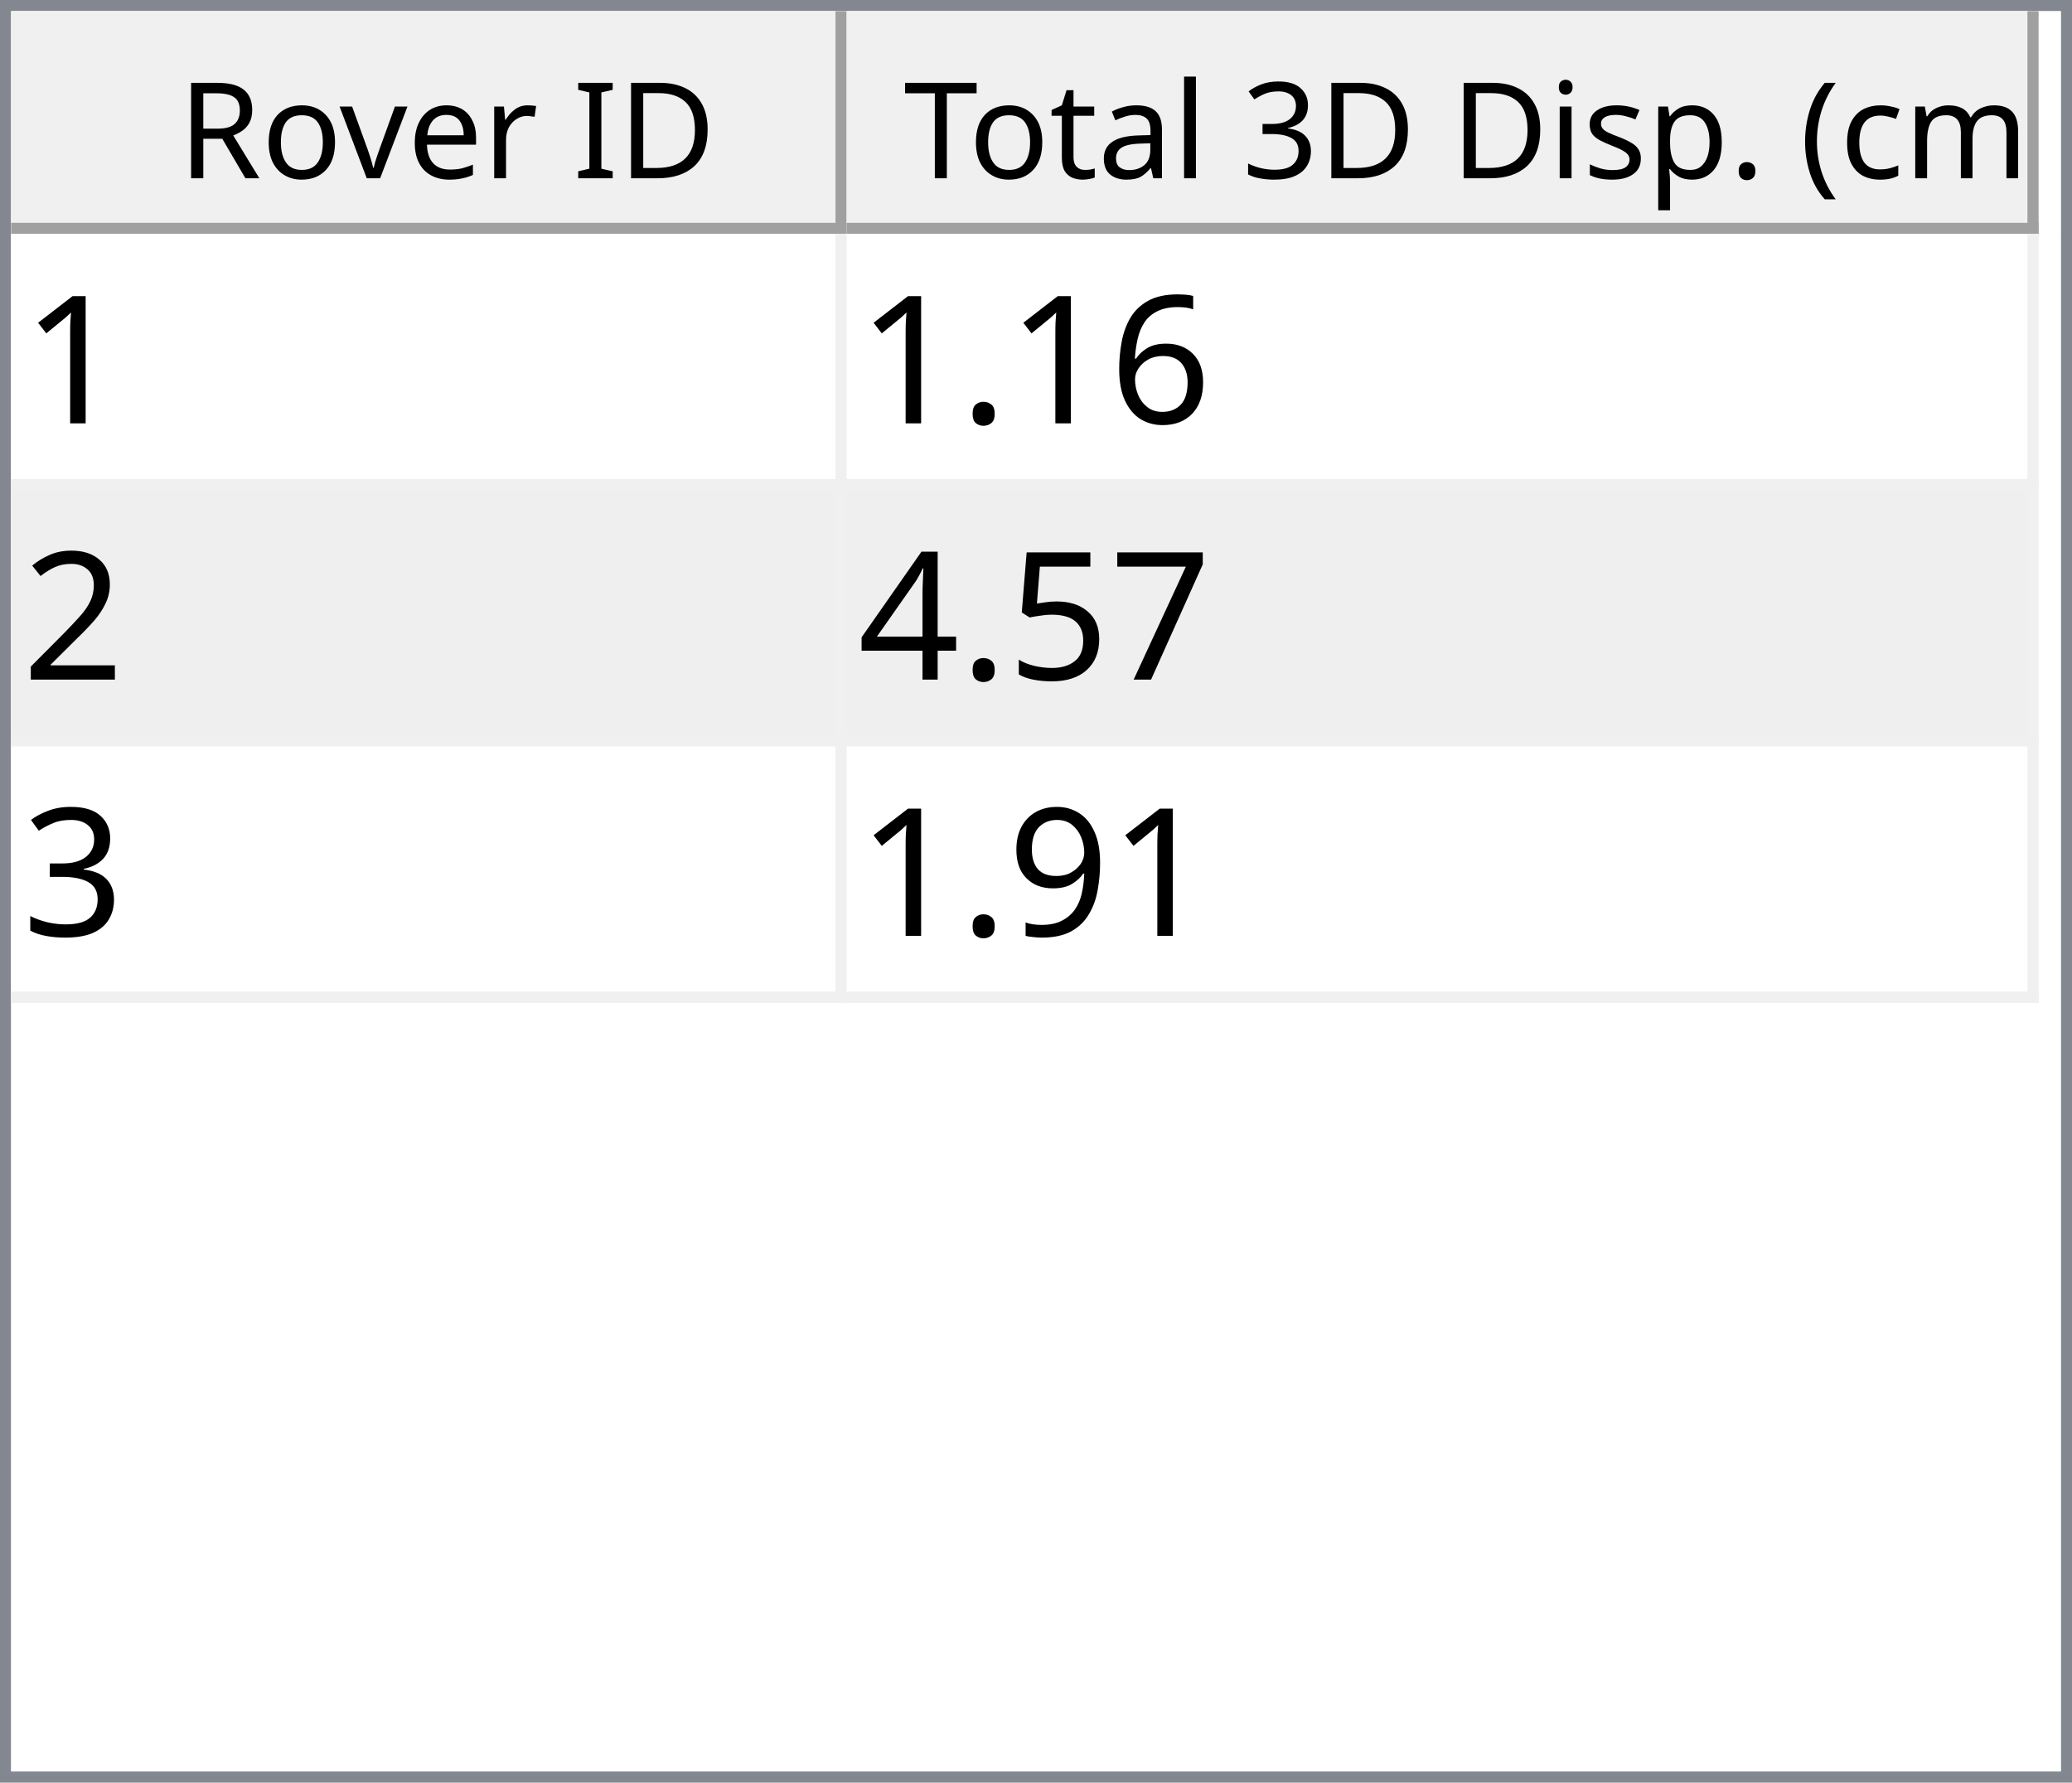
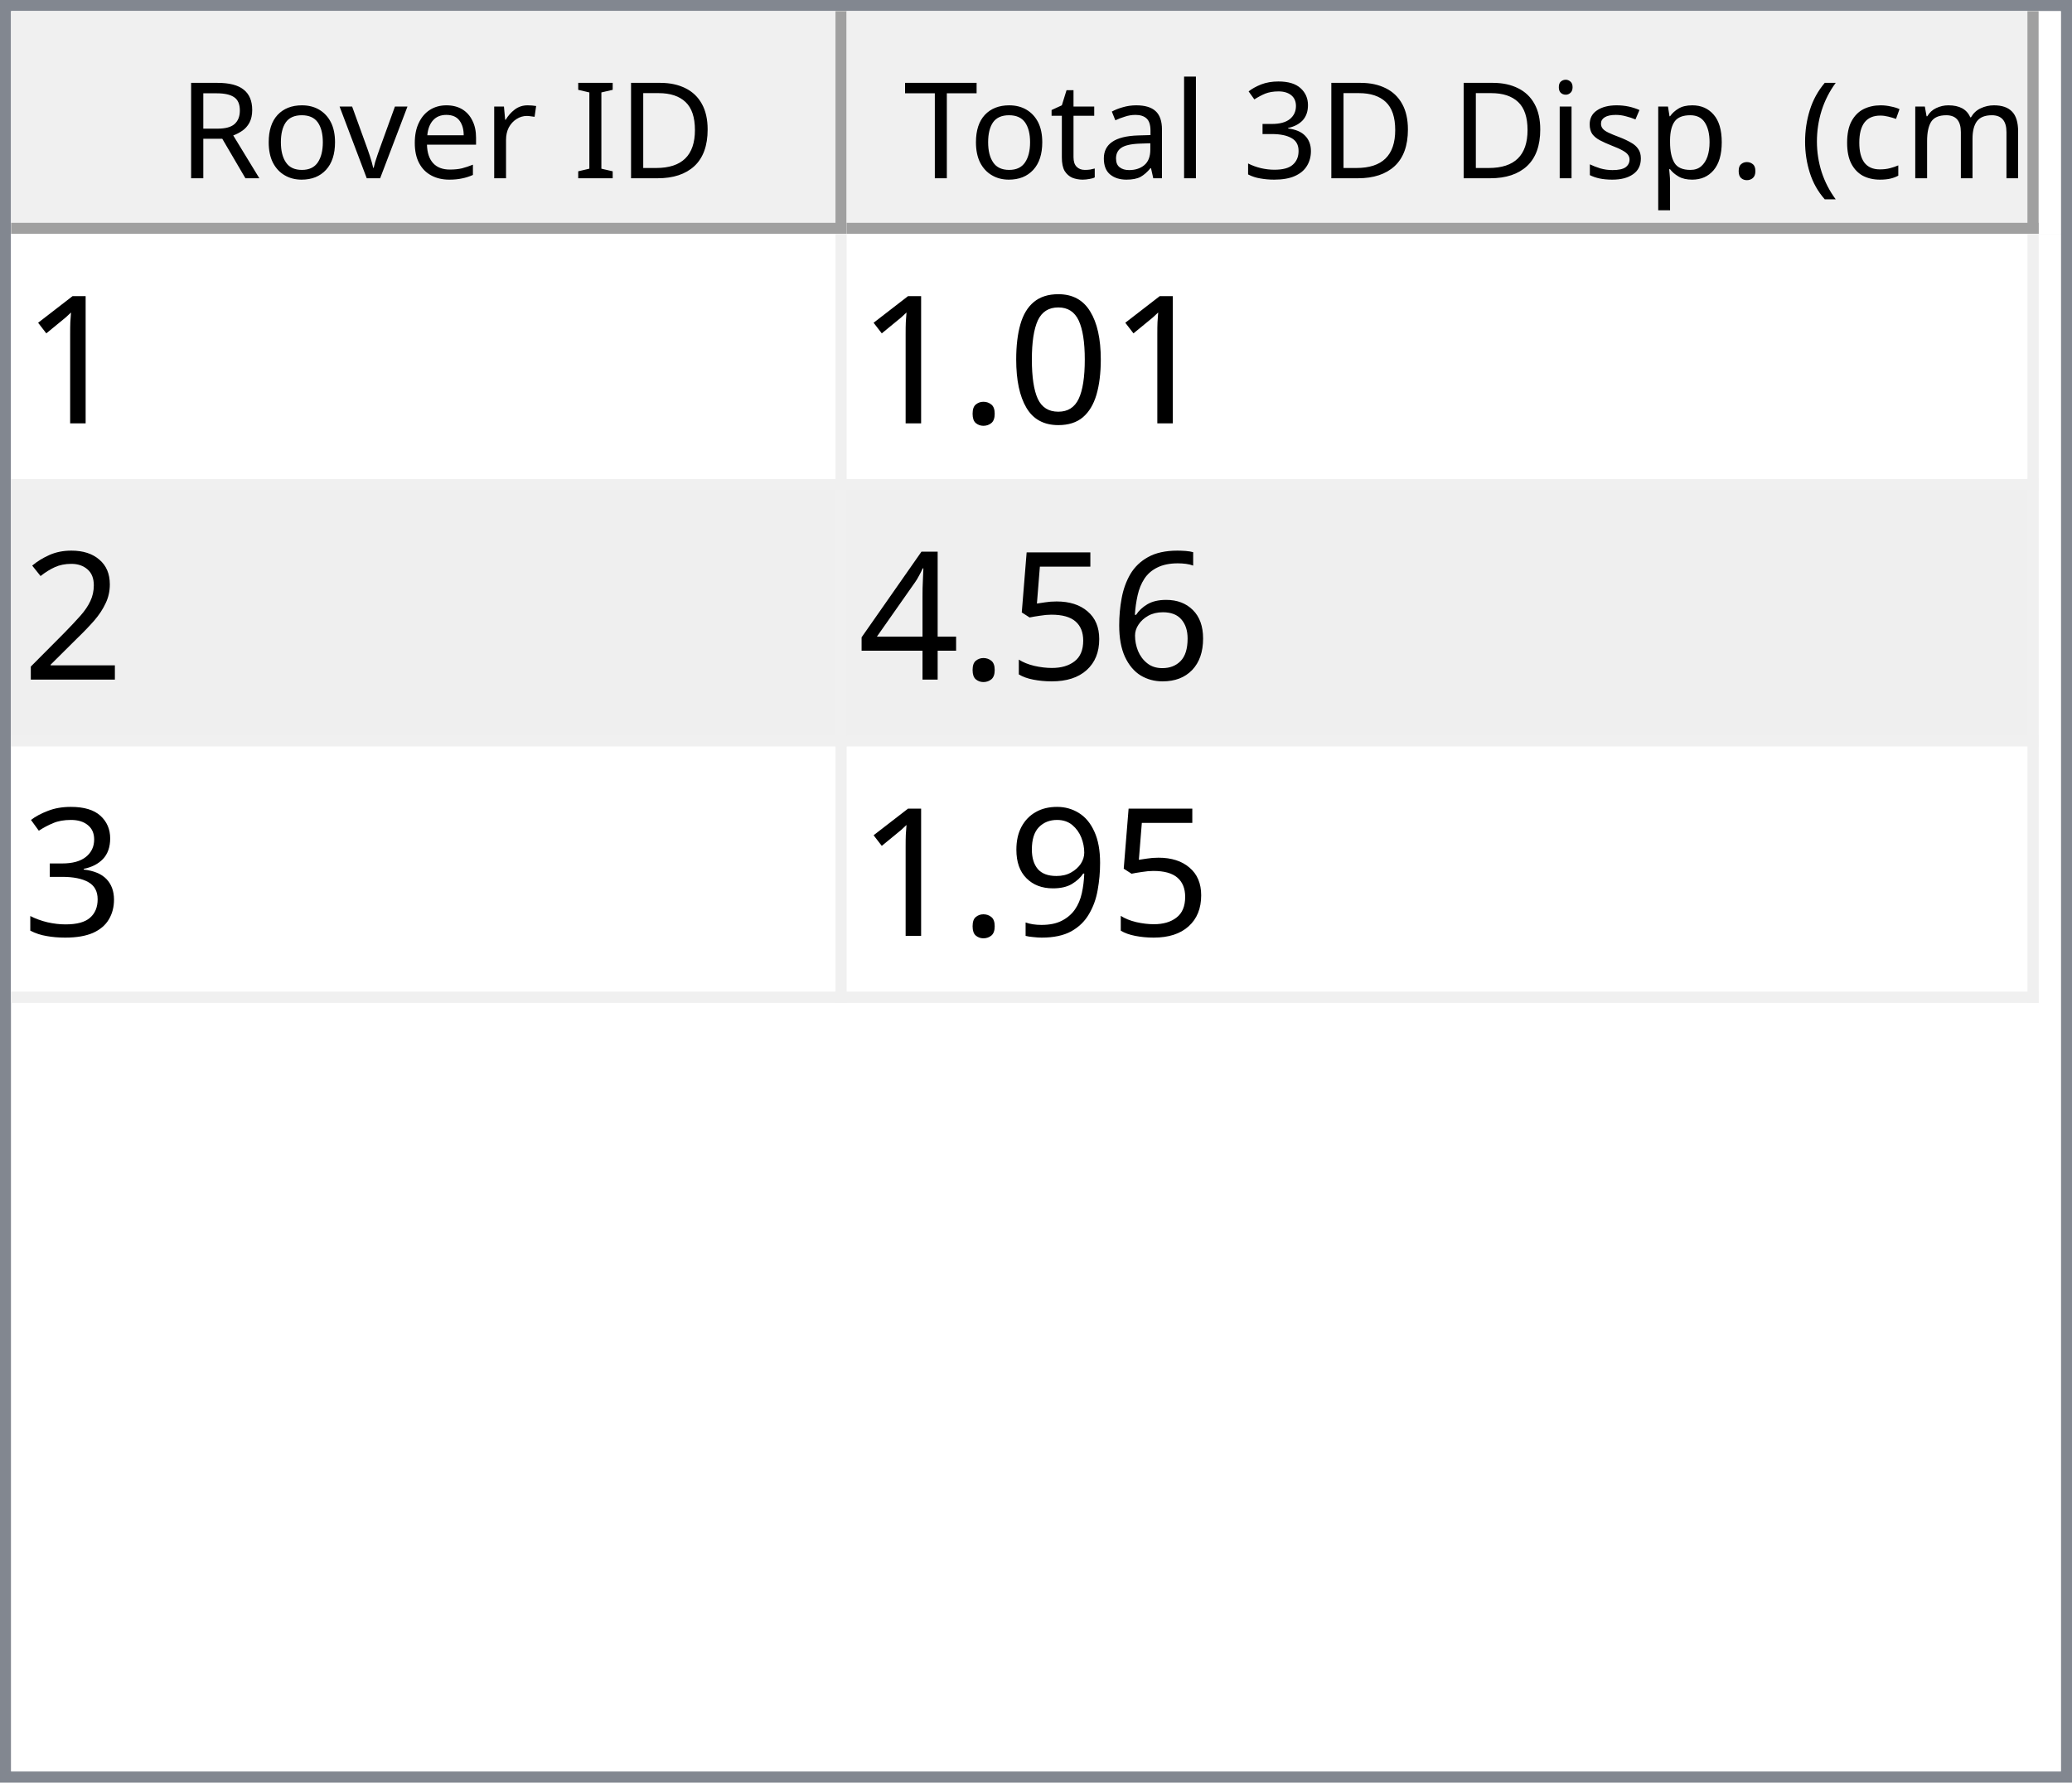
<svg xmlns="http://www.w3.org/2000/svg" style="fill-opacity:1; color-rendering:auto; color-interpolation:auto; text-rendering:auto; stroke:black; stroke-linecap:square; stroke-miterlimit:10; shape-rendering:auto; stroke-opacity:1; fill:black; stroke-dasharray:none; font-weight:normal; stroke-width:1; font-family:'Dialog'; font-style:normal; stroke-linejoin:miter; font-size:12px; stroke-dashoffset:0; image-rendering:auto;" width="186" height="160">
  <defs id="genericDefs" />
  <g>
    <defs id="defs1">
      <clipPath clipPathUnits="userSpaceOnUse" id="clipPath1">
        <path d="M0 0 L186 0 L186 160 L0 160 L0 0 Z" />
      </clipPath>
      <clipPath clipPathUnits="userSpaceOnUse" id="clipPath2">
        <path d="M0 0 L0 160 L186 160 L186 0 Z" />
      </clipPath>
      <clipPath clipPathUnits="userSpaceOnUse" id="clipPath3">
        <path d="M0 0 L0 20 L184 20 L184 0 Z" />
      </clipPath>
      <clipPath clipPathUnits="userSpaceOnUse" id="clipPath4">
        <path d="M0 0 L0 20 L75 20 L75 0 Z" />
      </clipPath>
      <clipPath clipPathUnits="userSpaceOnUse" id="clipPath5">
        <path d="M1 1 L1 19 L74 19 L74 1 Z" />
      </clipPath>
      <clipPath clipPathUnits="userSpaceOnUse" id="clipPath6">
        <path d="M0 0 L0 18 L73 18 L73 0 Z" />
      </clipPath>
      <clipPath clipPathUnits="userSpaceOnUse" id="clipPath7">
        <path d="M-0.5 -0.5 L-0.5 19.5 L74.5 19.5 L74.5 -0.5 Z" />
      </clipPath>
      <clipPath clipPathUnits="userSpaceOnUse" id="clipPath8">
        <path d="M0 0 L0 20 L107 20 L107 0 Z" />
      </clipPath>
      <clipPath clipPathUnits="userSpaceOnUse" id="clipPath9">
        <path d="M1 1 L1 19 L106 19 L106 1 Z" />
      </clipPath>
      <clipPath clipPathUnits="userSpaceOnUse" id="clipPath10">
        <path d="M0 0 L0 18 L105 18 L105 0 Z" />
      </clipPath>
      <clipPath clipPathUnits="userSpaceOnUse" id="clipPath11">
        <path d="M-0.5 -0.5 L-0.5 19.5 L106.5 19.5 L106.5 -0.5 Z" />
      </clipPath>
      <clipPath clipPathUnits="userSpaceOnUse" id="clipPath12">
        <path d="M0 0 L0 138 L184 138 L184 0 Z" />
      </clipPath>
      <clipPath clipPathUnits="userSpaceOnUse" id="clipPath13">
        <path d="M0 0 L0 69 L182 69 L182 0 Z" />
      </clipPath>
      <clipPath clipPathUnits="userSpaceOnUse" id="clipPath14">
        <path d="M-0.5 -0.5 L-0.5 68.5 L181.5 68.5 L181.5 -0.5 Z" />
      </clipPath>
      <clipPath clipPathUnits="userSpaceOnUse" id="clipPath15">
        <path d="M0 0 L0 22 L74 22 L74 0 Z" />
      </clipPath>
      <clipPath clipPathUnits="userSpaceOnUse" id="clipPath16">
        <path d="M0 0 L0 22 L106 22 L106 0 Z" />
      </clipPath>
      <font horiz-adv-x="64.551" id="font1">
        <font-face ascent="107.91" descent="25.098" units-per-em="100" style="font-style:normal; font-family:Segoe UI; font-weight:normal;" />
        <missing-glyph horiz-adv-x="64.551" d="M8.109 0 L8.109 68.266 L56.453 68.266 L56.453 0 L8.109 0 ZM15.328 7.234 L49.219 7.234 L49.219 61.031 L15.328 61.031 L15.328 7.234 Z" />
        <glyph unicode="D" horiz-adv-x="70.117" d="M9.188 0 L9.188 70.016 L28.516 70.016 Q65.531 70.016 65.531 35.891 Q65.531 19.672 55.25 9.836 Q44.969 0 27.734 0 L9.188 0 ZM17.391 62.594 L17.391 7.422 L27.828 7.422 Q41.609 7.422 49.273 14.797 Q56.938 22.172 56.938 35.688 Q56.938 62.594 28.328 62.594 L17.391 62.594 Z" />
        <glyph unicode="I" horiz-adv-x="26.611" d="M17.391 0 L9.188 0 L9.188 70.016 L17.391 70.016 L17.391 0 Z" />
        <glyph unicode=" " horiz-adv-x="27.393" d="" />
        <glyph unicode="r" horiz-adv-x="34.766" d="M34.188 41.891 Q32.078 43.5 28.125 43.5 Q23 43.5 19.555 38.672 Q16.109 33.844 16.109 25.484 L16.109 0 L8.109 0 L8.109 50 L16.109 50 L16.109 39.703 L16.312 39.703 Q18.016 44.969 21.531 47.922 Q25.047 50.875 29.391 50.875 Q32.516 50.875 34.188 50.203 L34.188 41.891 Z" />
        <glyph unicode="e" horiz-adv-x="52.295" d="M48.297 23 L12.984 23 Q13.188 14.656 17.484 10.109 Q21.781 5.562 29.297 5.562 Q37.75 5.562 44.828 11.141 L44.828 3.609 Q38.234 -1.172 27.391 -1.172 Q16.797 -1.172 10.742 5.641 Q4.688 12.453 4.688 24.812 Q4.688 36.469 11.305 43.82 Q17.922 51.172 27.734 51.172 Q37.547 51.172 42.922 44.828 Q48.297 38.484 48.297 27.203 L48.297 23 ZM40.094 29.781 Q40.047 36.719 36.75 40.578 Q33.453 44.438 27.594 44.438 Q21.922 44.438 17.969 40.383 Q14.016 36.328 13.094 29.781 L40.094 29.781 Z" />
        <glyph unicode="v" horiz-adv-x="47.9" d="M47.406 50 L27.484 0 L19.625 0 L0.688 50 L9.469 50 L22.172 13.672 Q23.578 9.672 23.922 6.688 L24.125 6.688 Q24.609 10.453 25.688 13.484 L38.969 50 L47.406 50 Z" />
        <glyph unicode="o" horiz-adv-x="58.594" d="M29 -1.172 Q17.922 -1.172 11.305 5.836 Q4.688 12.844 4.688 24.422 Q4.688 37.016 11.57 44.094 Q18.453 51.172 30.172 51.172 Q41.359 51.172 47.633 44.289 Q53.906 37.406 53.906 25.203 Q53.906 13.234 47.141 6.031 Q40.375 -1.172 29 -1.172 ZM29.594 44.438 Q21.875 44.438 17.383 39.188 Q12.891 33.938 12.891 24.703 Q12.891 15.828 17.43 10.695 Q21.969 5.562 29.594 5.562 Q37.359 5.562 41.531 10.594 Q45.703 15.625 45.703 24.906 Q45.703 34.281 41.531 39.359 Q37.359 44.438 29.594 44.438 Z" />
        <glyph unicode="R" horiz-adv-x="59.814" d="M59.375 0 L49.609 0 L37.891 19.625 Q36.281 22.359 34.766 24.289 Q33.25 26.219 31.664 27.438 Q30.078 28.656 28.25 29.219 Q26.422 29.781 24.125 29.781 L17.391 29.781 L17.391 0 L9.188 0 L9.188 70.016 L30.078 70.016 Q34.672 70.016 38.555 68.867 Q42.438 67.719 45.289 65.375 Q48.141 63.031 49.758 59.547 Q51.375 56.062 51.375 51.375 Q51.375 47.703 50.273 44.656 Q49.172 41.609 47.148 39.211 Q45.125 36.812 42.266 35.133 Q39.406 33.453 35.844 32.516 L35.844 32.328 Q37.594 31.547 38.891 30.547 Q40.188 29.547 41.359 28.18 Q42.531 26.812 43.68 25.078 Q44.828 23.344 46.234 21.047 L59.375 0 ZM17.391 62.594 L17.391 37.203 L28.516 37.203 Q31.594 37.203 34.203 38.133 Q36.812 39.062 38.719 40.797 Q40.625 42.531 41.703 45.047 Q42.781 47.562 42.781 50.688 Q42.781 56.297 39.141 59.445 Q35.5 62.594 28.609 62.594 L17.391 62.594 Z" />
        <glyph unicode=")" horiz-adv-x="30.176" d="M8.297 -15.922 L1.172 -15.922 Q16.406 2.344 16.406 26.812 Q16.406 51.469 1.078 70.016 L8.297 70.016 Q23.531 52.156 23.531 26.703 Q23.531 1.375 8.297 -15.922 Z" />
        <glyph unicode="m" horiz-adv-x="86.133" d="M79.109 0 L71.094 0 L71.094 28.719 Q71.094 37.016 68.531 40.727 Q65.969 44.438 59.906 44.438 Q54.781 44.438 51.195 39.75 Q47.609 35.062 47.609 28.516 L47.609 0 L39.594 0 L39.594 29.688 Q39.594 44.438 28.219 44.438 Q22.953 44.438 19.531 40.016 Q16.109 35.594 16.109 28.516 L16.109 0 L8.109 0 L8.109 50 L16.109 50 L16.109 42.094 L16.312 42.094 Q21.625 51.172 31.844 51.172 Q36.969 51.172 40.773 48.312 Q44.578 45.453 46 40.828 Q51.562 51.172 62.594 51.172 Q79.109 51.172 79.109 30.812 L79.109 0 Z" />
        <glyph unicode="c" horiz-adv-x="46.191" d="M42.188 2.297 Q36.422 -1.172 28.516 -1.172 Q17.828 -1.172 11.258 5.789 Q4.688 12.75 4.688 23.828 Q4.688 36.188 11.766 43.68 Q18.844 51.172 30.672 51.172 Q37.25 51.172 42.281 48.734 L42.281 40.531 Q36.719 44.438 30.375 44.438 Q22.703 44.438 17.797 38.945 Q12.891 33.453 12.891 24.516 Q12.891 15.719 17.508 10.641 Q22.125 5.562 29.891 5.562 Q36.422 5.562 42.188 9.906 L42.188 2.297 Z" />
        <glyph unicode="(" horiz-adv-x="30.176" d="M29.109 -15.922 L21.969 -15.922 Q6.844 1.375 6.844 26.703 Q6.844 52.156 21.969 70.016 L29.203 70.016 Q13.875 51.469 13.875 26.812 Q13.875 2.344 29.109 -15.922 Z" />
        <glyph unicode="." horiz-adv-x="21.68" d="M10.891 -1.078 Q8.641 -1.078 7.055 0.539 Q5.469 2.156 5.469 4.391 Q5.469 6.641 7.055 8.273 Q8.641 9.906 10.891 9.906 Q13.188 9.906 14.797 8.273 Q16.406 6.641 16.406 4.391 Q16.406 2.156 14.797 0.539 Q13.188 -1.078 10.891 -1.078 Z" />
        <glyph unicode="p" horiz-adv-x="58.789" d="M16.312 7.234 L16.109 7.234 L16.109 -23 L8.109 -23 L8.109 50 L16.109 50 L16.109 41.219 L16.312 41.219 Q22.219 51.172 33.594 51.172 Q43.266 51.172 48.688 44.461 Q54.109 37.75 54.109 26.469 Q54.109 13.922 48 6.375 Q41.891 -1.172 31.297 -1.172 Q21.578 -1.172 16.312 7.234 ZM16.109 27.391 L16.109 20.406 Q16.109 14.203 20.141 9.883 Q24.172 5.562 30.375 5.562 Q37.641 5.562 41.773 11.133 Q45.906 16.703 45.906 26.609 Q45.906 34.969 42.047 39.703 Q38.188 44.438 31.594 44.438 Q24.609 44.438 20.359 39.578 Q16.109 34.719 16.109 27.391 Z" />
        <glyph unicode="s" horiz-adv-x="42.432" d="M5.078 1.812 L5.078 10.406 Q11.625 5.562 19.484 5.562 Q30.031 5.562 30.031 12.594 Q30.031 14.594 29.125 15.992 Q28.219 17.391 26.68 18.461 Q25.141 19.531 23.07 20.383 Q21 21.234 18.609 22.172 Q15.281 23.484 12.766 24.828 Q10.25 26.172 8.57 27.859 Q6.891 29.547 6.031 31.695 Q5.172 33.844 5.172 36.719 Q5.172 40.234 6.789 42.945 Q8.406 45.656 11.086 47.484 Q13.766 49.312 17.211 50.242 Q20.656 51.172 24.312 51.172 Q30.812 51.172 35.938 48.922 L35.938 40.828 Q30.422 44.438 23.25 44.438 Q21 44.438 19.195 43.922 Q17.391 43.406 16.094 42.477 Q14.797 41.547 14.086 40.258 Q13.375 38.969 13.375 37.406 Q13.375 35.453 14.086 34.133 Q14.797 32.812 16.164 31.789 Q17.531 30.766 19.484 29.938 Q21.438 29.109 23.922 28.125 Q27.25 26.859 29.883 25.516 Q32.516 24.172 34.375 22.484 Q36.234 20.797 37.234 18.602 Q38.234 16.406 38.234 13.375 Q38.234 9.672 36.602 6.938 Q34.969 4.203 32.234 2.398 Q29.5 0.594 25.93 -0.289 Q22.359 -1.172 18.453 -1.172 Q10.75 -1.172 5.078 1.812 Z" />
        <glyph unicode="i" horiz-adv-x="24.219" d="M12.203 62.703 Q10.062 62.703 8.547 64.164 Q7.031 65.625 7.031 67.875 Q7.031 70.125 8.547 71.609 Q10.062 73.094 12.203 73.094 Q14.406 73.094 15.945 71.609 Q17.484 70.125 17.484 67.875 Q17.484 65.719 15.945 64.211 Q14.406 62.703 12.203 62.703 ZM16.109 0 L8.109 0 L8.109 50 L16.109 50 L16.109 0 Z" />
        <glyph unicode="3" horiz-adv-x="53.906" d="M46.531 19.828 Q46.531 15.094 44.75 11.211 Q42.969 7.328 39.719 4.57 Q36.469 1.812 31.93 0.297 Q27.391 -1.219 21.922 -1.219 Q11.922 -1.219 6 2.594 L6 11.188 Q13.094 5.609 22.219 5.609 Q25.875 5.609 28.828 6.539 Q31.781 7.469 33.906 9.227 Q36.031 10.984 37.18 13.477 Q38.328 15.969 38.328 19.094 Q38.328 32.812 18.797 32.812 L12.984 32.812 L12.984 39.594 L18.5 39.594 Q35.797 39.594 35.797 52.484 Q35.797 64.406 22.609 64.406 Q15.188 64.406 8.688 59.422 L8.688 67.188 Q15.375 71.188 24.609 71.188 Q29 71.188 32.57 69.969 Q36.141 68.75 38.68 66.555 Q41.219 64.359 42.609 61.281 Q44 58.203 44 54.5 Q44 40.672 30.031 36.719 L30.031 36.531 Q33.594 36.141 36.625 34.797 Q39.656 33.453 41.852 31.305 Q44.047 29.156 45.289 26.25 Q46.531 23.344 46.531 19.828 Z" />
        <glyph unicode="l" horiz-adv-x="24.219" d="M16.109 0 L8.109 0 L8.109 74.031 L16.109 74.031 L16.109 0 Z" />
        <glyph unicode="a" horiz-adv-x="50.879" d="M43.891 0 L35.891 0 L35.891 7.812 L35.688 7.812 Q30.469 -1.172 20.312 -1.172 Q12.844 -1.172 8.617 2.781 Q4.391 6.734 4.391 13.281 Q4.391 27.297 20.906 29.594 L35.891 31.688 Q35.891 44.438 25.594 44.438 Q16.547 44.438 9.281 38.281 L9.281 46.484 Q16.656 51.172 26.266 51.172 Q43.891 51.172 43.891 32.516 L43.891 0 ZM35.891 25.297 L23.828 23.641 Q18.266 22.859 15.43 20.875 Q12.594 18.891 12.594 13.875 Q12.594 10.203 15.211 7.883 Q17.828 5.562 22.172 5.562 Q28.125 5.562 32.008 9.742 Q35.891 13.922 35.891 20.312 L35.891 25.297 Z" />
        <glyph unicode="t" horiz-adv-x="33.887" d="M31.297 0.484 Q28.469 -1.078 23.828 -1.078 Q10.688 -1.078 10.688 13.578 L10.688 43.172 L2.094 43.172 L2.094 50 L10.688 50 L10.688 62.203 L18.703 64.797 L18.703 50 L31.297 50 L31.297 43.172 L18.703 43.172 L18.703 14.984 Q18.703 9.969 20.414 7.82 Q22.125 5.672 26.078 5.672 Q29.109 5.672 31.297 7.328 L31.297 0.484 Z" />
        <glyph unicode="T" horiz-adv-x="52.393" d="M50.594 62.594 L30.375 62.594 L30.375 0 L22.172 0 L22.172 62.594 L2 62.594 L2 70.016 L50.594 70.016 L50.594 62.594 Z" />
      </font>
      <font horiz-adv-x="75.0" id="font2">
        <font-face ascent="100.537" descent="21.973" units-per-em="100" style="font-style:normal; font-family:sans-serif; font-weight:normal;" />
        <missing-glyph horiz-adv-x="75.0" d="M12.5 0 L12.5 62.5 L62.5 62.5 L62.5 0 L12.5 0 ZM14.062 1.562 L60.938 1.562 L60.938 60.938 L14.062 60.938 L14.062 1.562 Z" />
        <glyph unicode="1" horiz-adv-x="55.615" d="M37.25 0 L28.469 0 L28.469 56 Q25.297 52.984 20.141 49.953 Q14.984 46.922 10.891 45.406 L10.891 53.906 Q18.266 57.375 23.781 62.305 Q29.297 67.234 31.594 71.875 L37.25 71.875 L37.25 0 Z" />
-         <glyph unicode="6" horiz-adv-x="55.615" d="M49.75 54.047 L41.016 53.375 Q39.844 58.547 37.703 60.891 Q34.125 64.656 28.906 64.656 Q24.703 64.656 21.531 62.312 Q17.391 59.281 14.992 53.469 Q12.594 47.656 12.5 36.922 Q15.672 41.75 20.266 44.094 Q24.859 46.438 29.891 46.438 Q38.672 46.438 44.852 39.969 Q51.031 33.5 51.031 23.25 Q51.031 16.5 48.125 10.719 Q45.219 4.938 40.141 1.859 Q35.062 -1.219 28.609 -1.219 Q17.625 -1.219 10.695 6.859 Q3.766 14.938 3.766 33.5 Q3.766 54.25 11.422 63.672 Q18.109 71.875 29.438 71.875 Q37.891 71.875 43.289 67.141 Q48.688 62.406 49.75 54.047 ZM13.875 23.188 Q13.875 18.656 15.797 14.508 Q17.719 10.359 21.188 8.18 Q24.656 6 28.469 6 Q34.031 6 38.039 10.492 Q42.047 14.984 42.047 22.703 Q42.047 30.125 38.086 34.398 Q34.125 38.672 28.125 38.672 Q22.172 38.672 18.023 34.398 Q13.875 30.125 13.875 23.188 Z" />
+         <glyph unicode="0" horiz-adv-x="55.615" d="M4.156 35.297 Q4.156 48 6.766 55.742 Q9.375 63.484 14.523 67.68 Q19.672 71.875 27.484 71.875 Q33.25 71.875 37.594 69.555 Q41.938 67.234 44.773 62.867 Q47.609 58.5 49.219 52.227 Q50.828 45.953 50.828 35.297 Q50.828 22.703 48.242 14.969 Q45.656 7.234 40.508 3.008 Q35.359 -1.219 27.484 -1.219 Q17.141 -1.219 11.234 6.203 Q4.156 15.141 4.156 35.297 ZM13.188 35.297 Q13.188 17.672 17.312 11.836 Q21.438 6 27.484 6 Q33.547 6 37.672 11.859 Q41.797 17.719 41.797 35.297 Q41.797 52.984 37.672 58.789 Q33.547 64.594 27.391 64.594 Q21.344 64.594 17.719 59.469 Q13.188 52.938 13.188 35.297 Z" />
        <glyph unicode="." horiz-adv-x="27.783" d="M9.078 0 L9.078 10.016 L19.094 10.016 L19.094 0 L9.078 0 Z" />
        <glyph unicode="2" horiz-adv-x="55.615" d="M50.344 8.453 L50.344 0 L3.031 0 Q2.938 3.172 4.047 6.109 Q5.859 10.938 9.836 15.625 Q13.812 20.312 21.344 26.469 Q33.016 36.031 37.117 41.625 Q41.219 47.219 41.219 52.203 Q41.219 57.422 37.477 61.008 Q33.734 64.594 27.734 64.594 Q21.391 64.594 17.578 60.789 Q13.766 56.984 13.719 50.25 L4.688 51.172 Q5.609 61.281 11.664 66.578 Q17.719 71.875 27.938 71.875 Q38.234 71.875 44.242 66.164 Q50.25 60.453 50.25 52 Q50.25 47.703 48.492 43.555 Q46.734 39.406 42.656 34.812 Q38.578 30.219 29.109 22.219 Q21.188 15.578 18.945 13.211 Q16.703 10.844 15.234 8.453 L50.344 8.453 Z" />
-         <glyph unicode="7" horiz-adv-x="55.615" d="M4.734 62.203 L4.734 70.656 L51.078 70.656 L51.078 63.812 Q44.234 56.547 37.523 44.484 Q30.812 32.422 27.156 19.672 Q24.516 10.688 23.781 0 L14.75 0 Q14.891 8.453 18.062 20.414 Q21.234 32.375 27.172 43.484 Q33.109 54.594 39.797 62.203 L4.734 62.203 Z" />
+         <glyph unicode="6" horiz-adv-x="55.615" d="M49.75 54.047 L41.016 53.375 Q39.844 58.547 37.703 60.891 Q34.125 64.656 28.906 64.656 Q24.703 64.656 21.531 62.312 Q17.391 59.281 14.992 53.469 Q12.594 47.656 12.5 36.922 Q15.672 41.75 20.266 44.094 Q24.859 46.438 29.891 46.438 Q38.672 46.438 44.852 39.969 Q51.031 33.5 51.031 23.25 Q51.031 16.5 48.125 10.719 Q45.219 4.938 40.141 1.859 Q35.062 -1.219 28.609 -1.219 Q17.625 -1.219 10.695 6.859 Q3.766 14.938 3.766 33.5 Q3.766 54.25 11.422 63.672 Q18.109 71.875 29.438 71.875 Q37.891 71.875 43.289 67.141 Q48.688 62.406 49.75 54.047 ZM13.875 23.188 Q13.875 18.656 15.797 14.508 Q17.719 10.359 21.188 8.18 Q24.656 6 28.469 6 Q34.031 6 38.039 10.492 Q42.047 14.984 42.047 22.703 Q42.047 30.125 38.086 34.398 Q34.125 38.672 28.125 38.672 Q22.172 38.672 18.023 34.398 Q13.875 30.125 13.875 23.188 Z" />
        <glyph unicode="5" horiz-adv-x="55.615" d="M4.156 18.75 L13.375 19.531 Q14.406 12.797 18.141 9.398 Q21.875 6 27.156 6 Q33.5 6 37.891 10.789 Q42.281 15.578 42.281 23.484 Q42.281 31 38.062 35.352 Q33.844 39.703 27 39.703 Q22.75 39.703 19.336 37.773 Q15.922 35.844 13.969 32.766 L5.719 33.844 L12.641 70.609 L48.25 70.609 L48.25 62.203 L19.672 62.203 L15.828 42.969 Q22.266 47.469 29.344 47.469 Q38.719 47.469 45.164 40.969 Q51.609 34.469 51.609 24.266 Q51.609 14.547 45.953 7.469 Q39.062 -1.219 27.156 -1.219 Q17.391 -1.219 11.211 4.25 Q5.031 9.719 4.156 18.75 Z" />
        <glyph unicode="4" horiz-adv-x="55.615" d="M32.328 0 L32.328 17.141 L1.266 17.141 L1.266 25.203 L33.938 71.578 L41.109 71.578 L41.109 25.203 L50.781 25.203 L50.781 17.141 L41.109 17.141 L41.109 0 L32.328 0 ZM32.328 25.203 L32.328 57.469 L9.906 25.203 L32.328 25.203 Z" />
        <glyph unicode="3" horiz-adv-x="55.615" d="M4.203 18.891 L12.984 20.062 Q14.5 12.594 18.141 9.297 Q21.781 6 27 6 Q33.203 6 37.477 10.297 Q41.75 14.594 41.75 20.953 Q41.75 27 37.797 30.93 Q33.844 34.859 27.734 34.859 Q25.25 34.859 21.531 33.891 L22.516 41.609 Q23.391 41.5 23.922 41.5 Q29.547 41.5 34.039 44.43 Q38.531 47.359 38.531 53.469 Q38.531 58.297 35.258 61.477 Q31.984 64.656 26.812 64.656 Q21.688 64.656 18.266 61.43 Q14.844 58.203 13.875 51.766 L5.078 53.328 Q6.688 62.156 12.398 67.016 Q18.109 71.875 26.609 71.875 Q32.469 71.875 37.398 69.359 Q42.328 66.844 44.945 62.5 Q47.562 58.156 47.562 53.266 Q47.562 48.641 45.07 44.828 Q42.578 41.016 37.703 38.766 Q44.047 37.312 47.562 32.695 Q51.078 28.078 51.078 21.141 Q51.078 11.766 44.242 5.25 Q37.406 -1.266 26.953 -1.266 Q17.531 -1.266 11.305 4.352 Q5.078 9.969 4.203 18.891 Z" />
        <glyph unicode="9" horiz-adv-x="55.615" d="M5.469 16.547 L13.922 17.328 Q14.984 11.375 18.016 8.688 Q21.047 6 25.781 6 Q29.828 6 32.883 7.859 Q35.938 9.719 37.891 12.82 Q39.844 15.922 41.164 21.195 Q42.484 26.469 42.484 31.938 Q42.484 32.516 42.438 33.688 Q39.797 29.5 35.234 26.883 Q30.672 24.266 25.344 24.266 Q16.453 24.266 10.305 30.711 Q4.156 37.156 4.156 47.703 Q4.156 58.594 10.578 65.234 Q17 71.875 26.656 71.875 Q33.641 71.875 39.43 68.117 Q45.219 64.359 48.219 57.398 Q51.219 50.438 51.219 37.25 Q51.219 23.531 48.242 15.406 Q45.266 7.281 39.383 3.031 Q33.5 -1.219 25.594 -1.219 Q17.188 -1.219 11.867 3.445 Q6.547 8.109 5.469 16.547 ZM41.453 48.141 Q41.453 55.719 37.43 60.156 Q33.406 64.594 27.734 64.594 Q21.875 64.594 17.531 59.812 Q13.188 55.031 13.188 47.406 Q13.188 40.578 17.312 36.305 Q21.438 32.031 27.484 32.031 Q33.594 32.031 37.523 36.305 Q41.453 40.578 41.453 48.141 Z" />
      </font>
    </defs>
    <g style="fill:white; stroke:white;">
      <rect x="0" y="0" width="186" style="clip-path:url(#clipPath1); stroke:none;" height="160" />
    </g>
    <g style="fill:white; text-rendering:optimizeSpeed; color-rendering:optimizeSpeed; image-rendering:optimizeSpeed; shape-rendering:crispEdges; stroke:white; color-interpolation:sRGB;">
      <rect x="0" width="186" height="160" y="0" style="stroke:none;" />
      <path style="stroke:none;" d="M0 160 L186 160 L186 0 L0 0 Z" />
    </g>
    <g style="fill:rgb(240,240,240); font-family:'Segoe UI'; stroke:rgb(240,240,240);">
      <rect x="0" y="0" width="186" style="clip-path:url(#clipPath2); stroke:none;" height="160" />
    </g>
    <g style="fill:rgb(130,135,144); font-family:'Segoe UI'; stroke:rgb(130,135,144);">
      <path d="M0 0 L186 0 L186 160 L0 160 L0 0 ZM1 1 L185 1 L185 159 L1 159 L1 1 Z" style="fill-rule:evenodd; clip-path:url(#clipPath2); stroke:none;" />
    </g>
    <g style="fill:white; font-family:'Segoe UI'; stroke:white;" transform="translate(1,1)">
      <rect x="0" y="0" width="184" style="clip-path:url(#clipPath3); stroke:none;" height="20" />
    </g>
    <g style="fill:rgb(240,240,240); font-family:'Segoe UI'; stroke:rgb(240,240,240);" transform="translate(1,1)">
      <rect x="0" y="0" width="75" style="clip-path:url(#clipPath4); stroke:none;" height="20" />
    </g>
    <g style="font-family:'Segoe UI';" transform="translate(2,2)">
      <text x="14" xml:space="preserve" y="14" style="clip-path:url(#clipPath6); stroke:none;">Rover ID</text>
    </g>
    <g style="fill:rgb(160,160,160); font-family:'Segoe UI'; stroke:rgb(160,160,160); stroke-linejoin:bevel;" transform="translate(1.5,1.5)">
      <line x1="74" x2="74" y1="0" style="fill:none; clip-path:url(#clipPath7);" y2="19" />
    </g>
    <g style="fill:rgb(160,160,160); font-family:'Segoe UI'; stroke:rgb(160,160,160); stroke-linejoin:bevel;" transform="matrix(1,0,0,1,1,1) translate(0.5,0.5)">
      <line x1="0" x2="74" y1="19" style="fill:none; clip-path:url(#clipPath7);" y2="19" />
    </g>
    <g style="fill:rgb(240,240,240); font-family:'Segoe UI'; stroke:rgb(240,240,240);" transform="translate(76,1)">
      <rect x="0" y="0" width="107" style="clip-path:url(#clipPath8); stroke:none;" height="20" />
    </g>
    <g style="font-family:'Segoe UI';" transform="translate(77,2)">
      <text x="1" xml:space="preserve" y="14" style="clip-path:url(#clipPath10); stroke:none;"> Total 3D Disp. (cm)</text>
    </g>
    <g style="fill:rgb(160,160,160); font-family:'Segoe UI'; stroke:rgb(160,160,160); stroke-linejoin:bevel;" transform="translate(76.5,1.5)">
      <line x1="106" x2="106" y1="0" style="fill:none; clip-path:url(#clipPath11);" y2="19" />
    </g>
    <g style="fill:rgb(160,160,160); font-family:'Segoe UI'; stroke:rgb(160,160,160); stroke-linejoin:bevel;" transform="matrix(1,0,0,1,76,1) translate(0.5,0.5)">
      <line x1="0" x2="106" y1="19" style="fill:none; clip-path:url(#clipPath11);" y2="19" />
    </g>
    <g style="fill:white; font-family:'Segoe UI'; stroke:white;" transform="translate(1,21)">
      <rect x="0" y="0" width="184" style="clip-path:url(#clipPath12); stroke:none;" height="138" />
    </g>
    <g style="fill:rgb(240,240,240); font-size:16px; font-family:sans-serif; stroke:rgb(240,240,240);" transform="translate(1,21)">
      <rect x="0" y="0" width="182" style="clip-path:url(#clipPath13); stroke:none;" height="69" />
      <line transform="translate(0.5,0.5)" x1="0" x2="181" y1="22" style="clip-path:url(#clipPath14); fill:none; stroke-linejoin:bevel;" y2="22" />
    </g>
    <g transform="matrix(1,0,0,1,1,21) translate(0.5,0.5)" style="fill:rgb(240,240,240); font-size:16px; font-family:sans-serif; stroke:rgb(240,240,240); stroke-linejoin:bevel;">
      <line x1="0" x2="181" y1="45" style="fill:none; clip-path:url(#clipPath14);" y2="45" />
    </g>
    <g transform="matrix(1,0,0,1,1,21) translate(0.5,0.5)" style="fill:rgb(240,240,240); font-size:16px; font-family:sans-serif; stroke:rgb(240,240,240); stroke-linejoin:bevel;">
      <line x1="0" x2="181" y1="68" style="fill:none; clip-path:url(#clipPath14);" y2="68" />
    </g>
    <g transform="matrix(1,0,0,1,1,21) translate(0.5,0.5)" style="fill:rgb(240,240,240); font-size:16px; font-family:sans-serif; stroke:rgb(240,240,240); stroke-linejoin:bevel;">
      <line x1="74" x2="74" y1="0" style="fill:none; clip-path:url(#clipPath14);" y2="68" />
    </g>
    <g transform="matrix(1,0,0,1,1,21) translate(0.5,0.5)" style="fill:rgb(240,240,240); font-size:16px; font-family:sans-serif; stroke:rgb(240,240,240); stroke-linejoin:bevel;">
      <line x1="181" x2="181" y1="0" style="fill:none; clip-path:url(#clipPath14);" y2="68" />
    </g>
    <g style="fill:white; font-size:16px; font-family:sans-serif; stroke:white;" transform="matrix(1,0,0,1,1,21)">
      <rect x="0" y="0" width="74" style="clip-path:url(#clipPath15); stroke:none;" height="22" />
      <text x="1" y="17" style="fill:black; clip-path:url(#clipPath15); stroke:none;" xml:space="preserve">1</text>
    </g>
    <g style="fill:white; font-size:16px; font-family:sans-serif; stroke:white;" transform="matrix(1,0,0,1,1,21) translate(75,0)">
      <rect x="0" y="0" width="106" style="clip-path:url(#clipPath16); stroke:none;" height="22" />
-       <text x="1" y="17" style="fill:black; clip-path:url(#clipPath16); stroke:none;" xml:space="preserve">1.16</text>
+       <text x="1" y="17" style="fill:black; clip-path:url(#clipPath16); stroke:none;" xml:space="preserve">1.01</text>
    </g>
    <g style="fill:rgb(239,239,239); font-size:16px; font-family:sans-serif; stroke:rgb(239,239,239);" transform="matrix(1,0,0,1,1,21) translate(0,23)">
      <rect x="0" y="0" width="74" style="clip-path:url(#clipPath15); stroke:none;" height="22" />
      <text x="1" y="17" style="fill:black; clip-path:url(#clipPath15); stroke:none;" xml:space="preserve">2</text>
    </g>
    <g style="fill:rgb(239,239,239); font-size:16px; font-family:sans-serif; stroke:rgb(239,239,239);" transform="matrix(1,0,0,1,1,21) translate(75,23)">
      <rect x="0" y="0" width="106" style="clip-path:url(#clipPath16); stroke:none;" height="22" />
-       <text x="1" y="17" style="fill:black; clip-path:url(#clipPath16); stroke:none;" xml:space="preserve">4.57</text>
+       <text x="1" y="17" style="fill:black; clip-path:url(#clipPath16); stroke:none;" xml:space="preserve">4.56</text>
    </g>
    <g style="fill:white; font-size:16px; font-family:sans-serif; stroke:white;" transform="matrix(1,0,0,1,1,21) translate(0,46)">
      <rect x="0" y="0" width="74" style="clip-path:url(#clipPath15); stroke:none;" height="22" />
      <text x="1" y="17" style="fill:black; clip-path:url(#clipPath15); stroke:none;" xml:space="preserve">3</text>
    </g>
    <g style="fill:white; font-size:16px; font-family:sans-serif; stroke:white;" transform="matrix(1,0,0,1,1,21) translate(75,46)">
      <rect x="0" y="0" width="106" style="clip-path:url(#clipPath16); stroke:none;" height="22" />
-       <text x="1" y="17" style="fill:black; clip-path:url(#clipPath16); stroke:none;" xml:space="preserve">1.91</text>
+       <text x="1" y="17" style="fill:black; clip-path:url(#clipPath16); stroke:none;" xml:space="preserve">1.95</text>
    </g>
  </g>
</svg>
